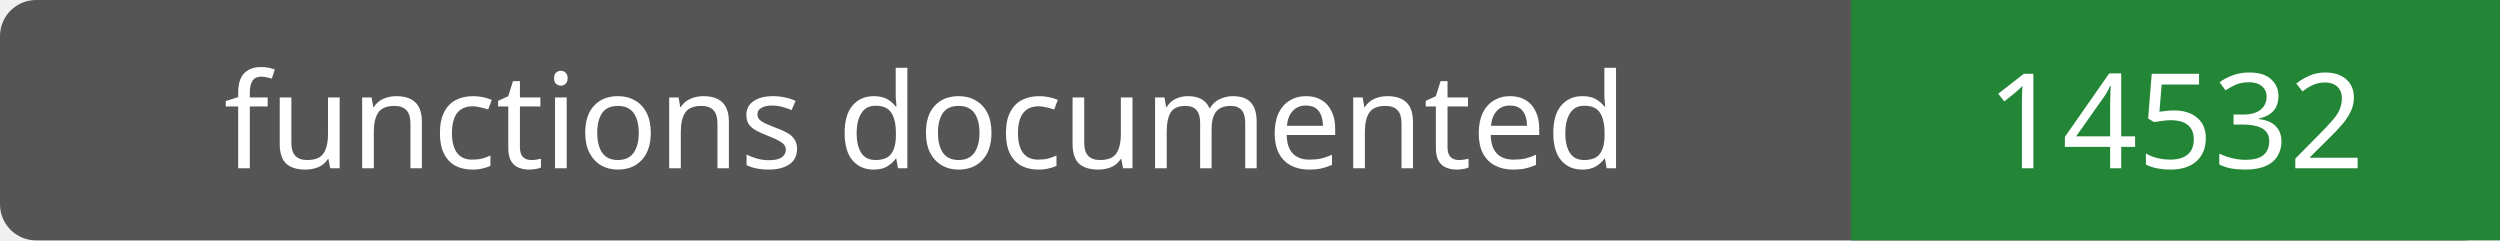
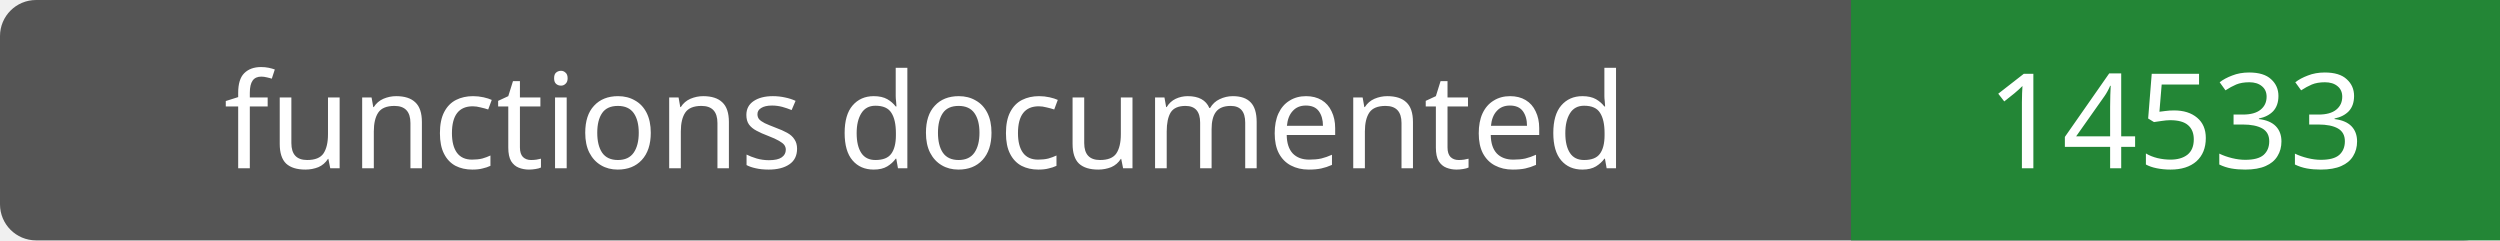
- <svg xmlns="http://www.w3.org/2000/svg" width="208" height="20" role="img" aria-label="functions documented: 14532">
+ <svg xmlns="http://www.w3.org/2000/svg" width="208" height="20" role="img" aria-label="functions documented: 14533">
  <rect width="208" height="20" rx="3" fill="#555" />
  <path fill="#238636" d="M154 0h54v20H154z" />
  <g fill="#fff" text-anchor="middle" font-family="Verdana,sans-serif" font-size="11">
    <text x="77.0" y="14">functions documented</text>
-     <text x="181.0" y="14">14532</text>
+     <text x="181.0" y="14">14533</text>
  </g>
</svg>
